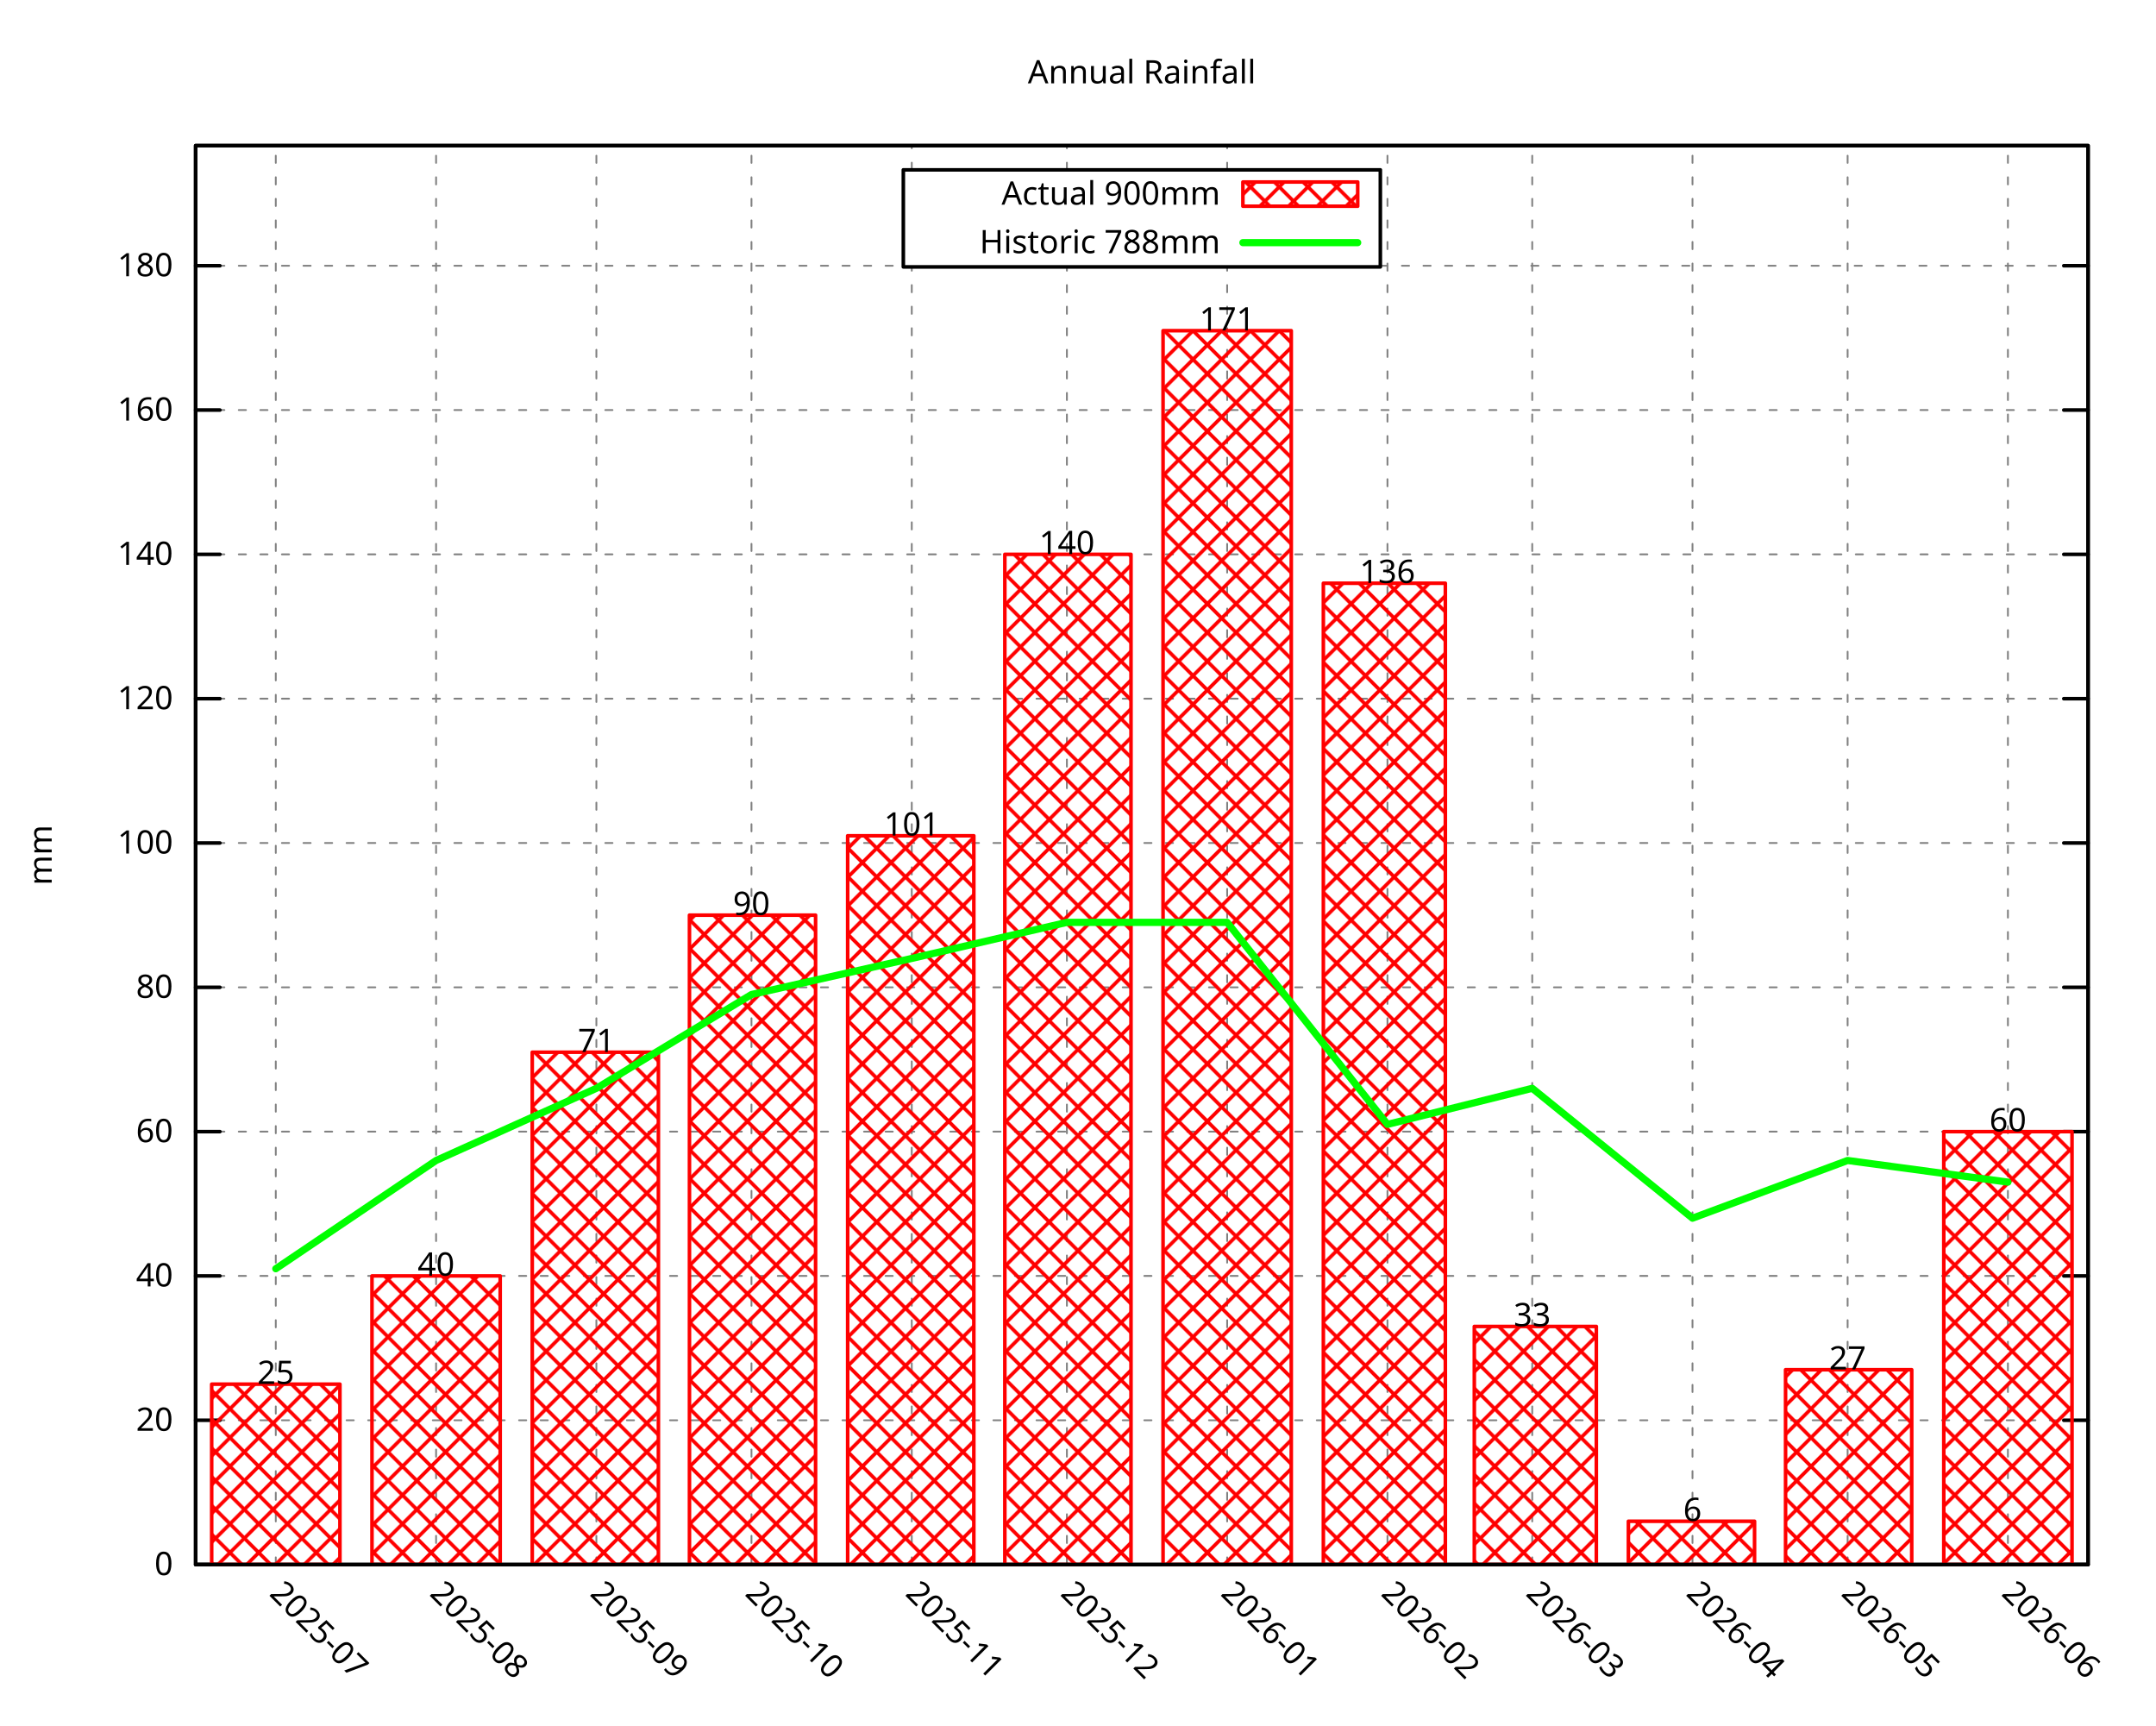
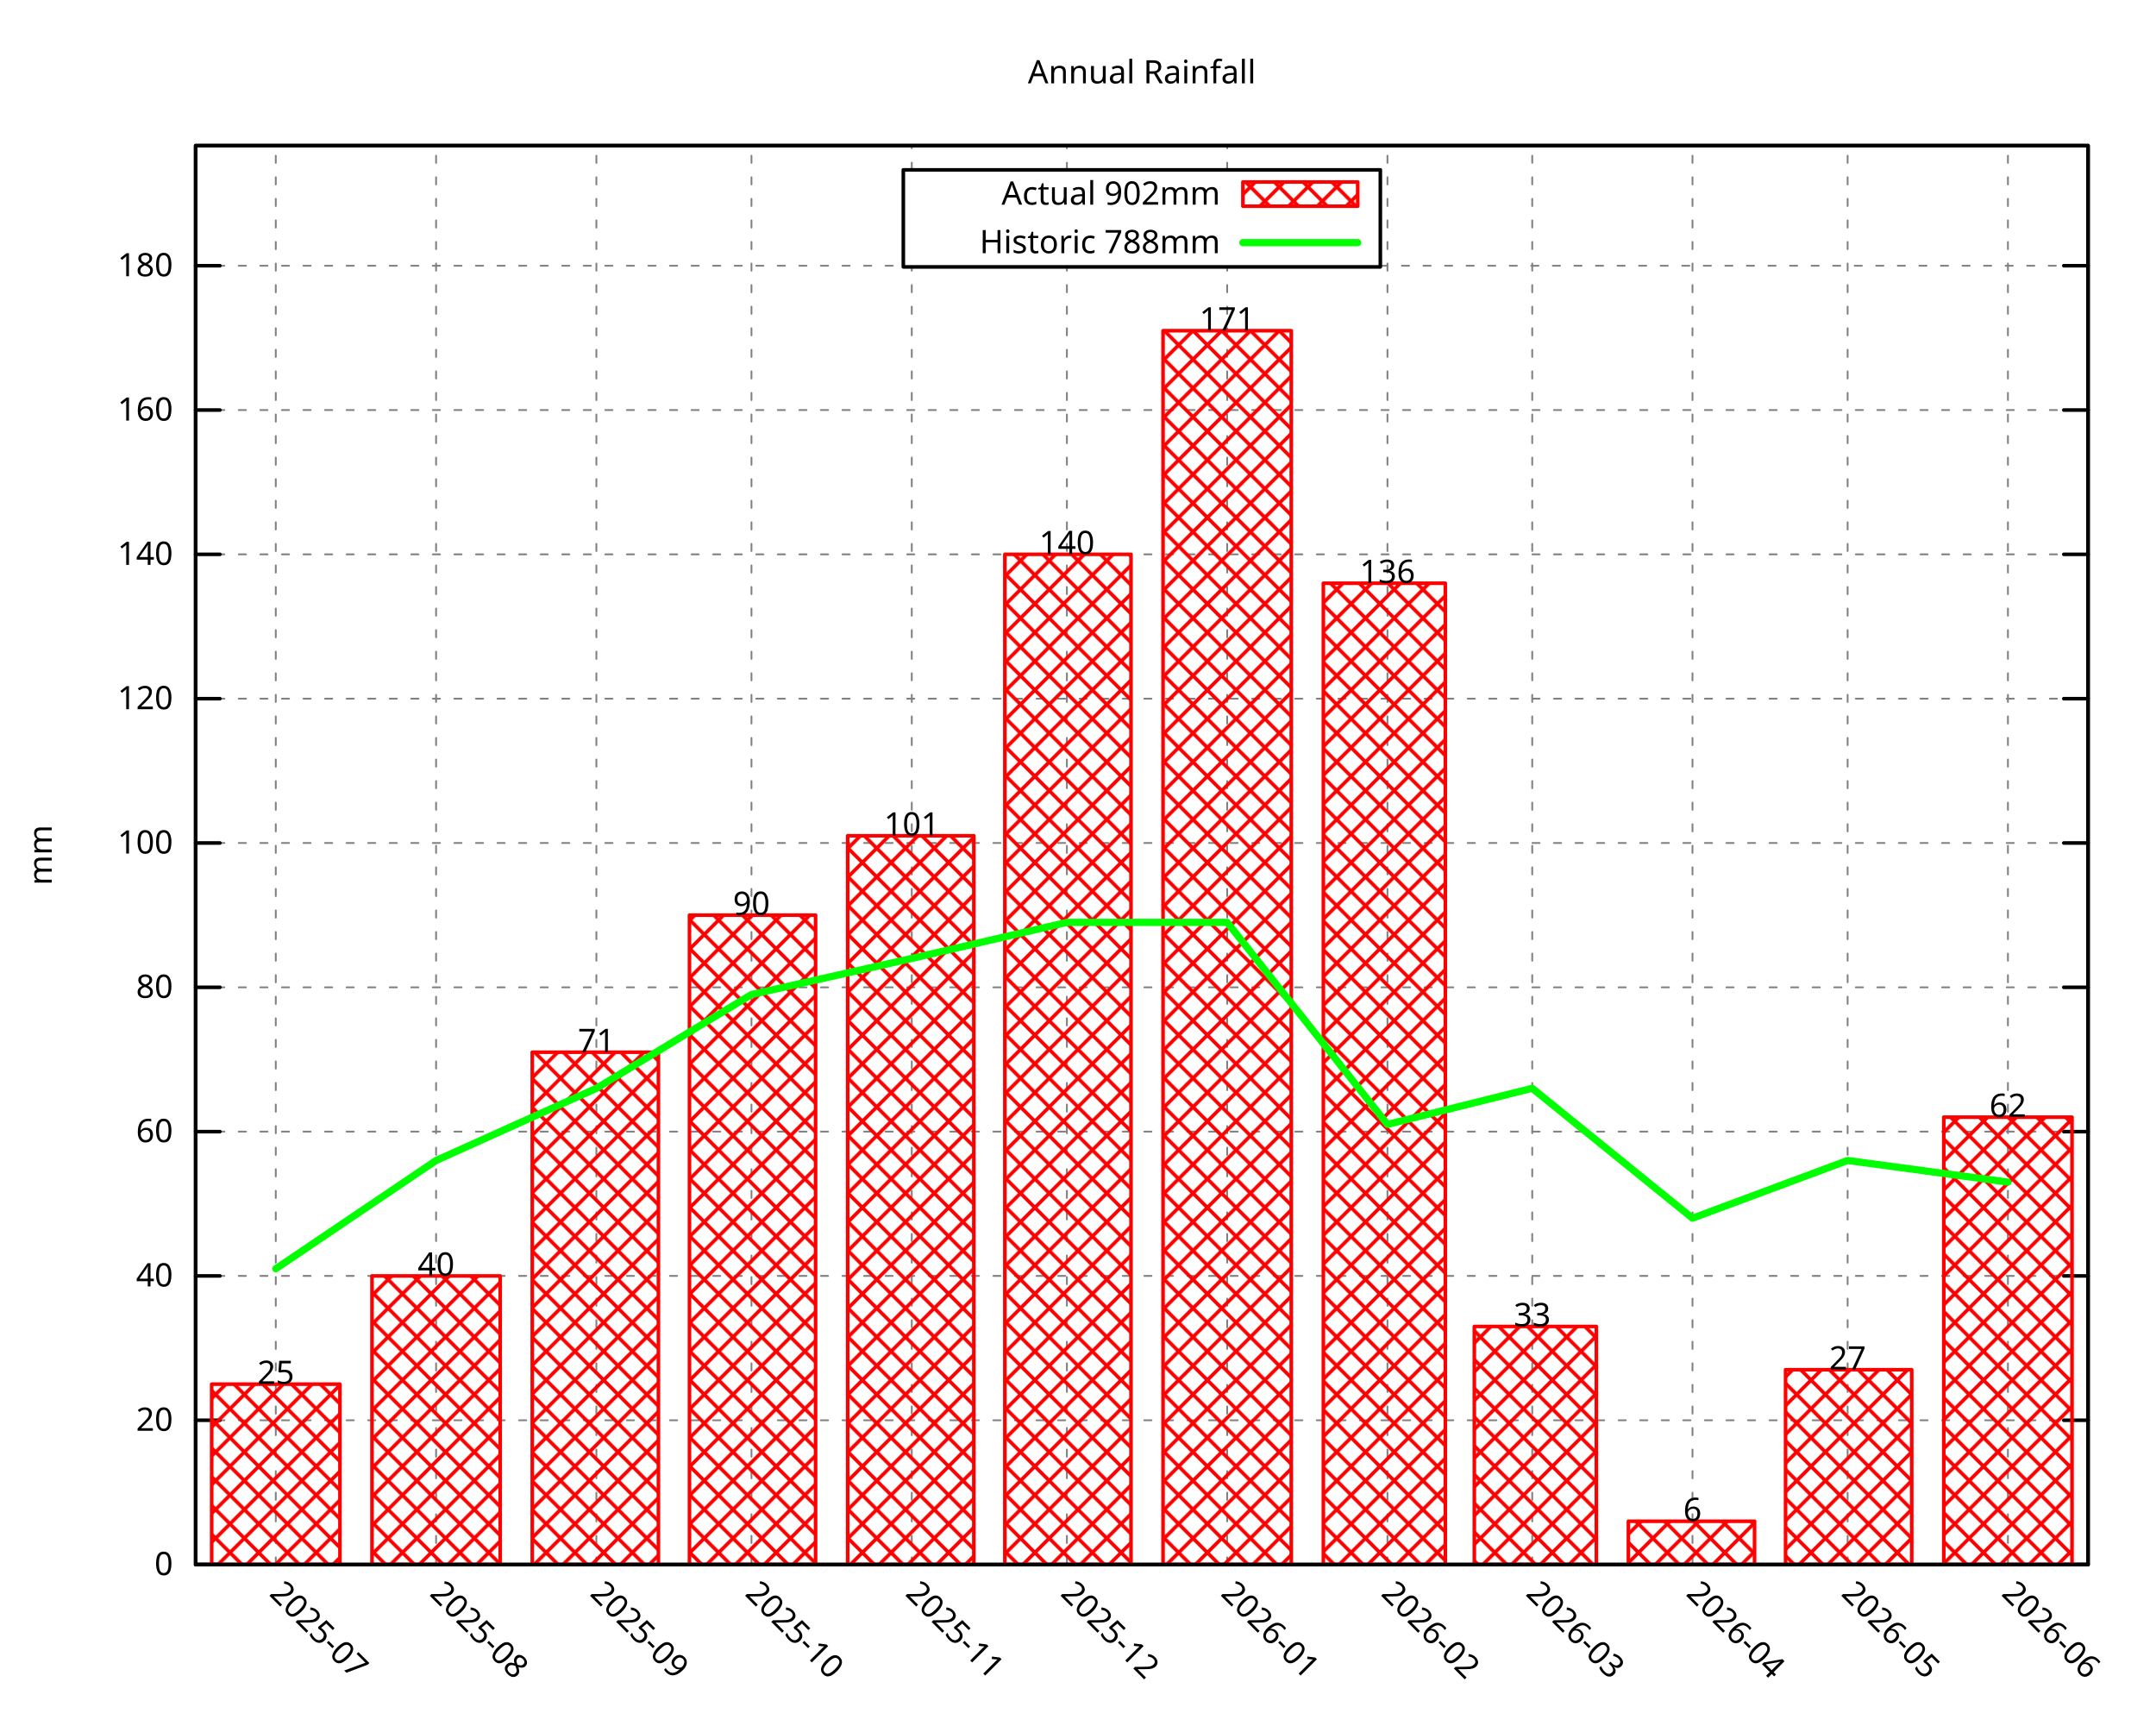
<svg xmlns="http://www.w3.org/2000/svg" xmlns:xlink="http://www.w3.org/1999/xlink" width="600" height="480" viewBox="0 0 600 480">
  <g id="gnuplot_canvas">
    <rect x="0" y="0" width="600" height="480" fill="none" />
    <defs>
      <circle id="gpDot" r="0.5" stroke-width="0.5" stroke="currentColor" />
      <path id="gpPt0" stroke-width="0.296" stroke="currentColor" d="M-1,0 h2 M0,-1 v2" />
      <path id="gpPt1" stroke-width="0.296" stroke="currentColor" d="M-1,-1 L1,1 M1,-1 L-1,1" />
      <path id="gpPt2" stroke-width="0.296" stroke="currentColor" d="M-1,0 L1,0 M0,-1 L0,1 M-1,-1 L1,1 M-1,1 L1,-1" />
      <rect id="gpPt3" stroke-width="0.296" stroke="currentColor" x="-1" y="-1" width="2" height="2" />
      <rect id="gpPt4" stroke-width="0.296" stroke="currentColor" fill="currentColor" x="-1" y="-1" width="2" height="2" />
      <circle id="gpPt5" stroke-width="0.296" stroke="currentColor" cx="0" cy="0" r="1" />
      <use xlink:href="#gpPt5" id="gpPt6" fill="currentColor" stroke="none" />
      <path id="gpPt7" stroke-width="0.296" stroke="currentColor" d="M0,-1.33 L-1.33,0.67 L1.33,0.67 z" />
      <use xlink:href="#gpPt7" id="gpPt8" fill="currentColor" stroke="none" />
      <use xlink:href="#gpPt7" id="gpPt9" stroke="currentColor" transform="rotate(180)" />
      <use xlink:href="#gpPt9" id="gpPt10" fill="currentColor" stroke="none" />
      <use xlink:href="#gpPt3" id="gpPt11" stroke="currentColor" transform="rotate(45)" />
      <use xlink:href="#gpPt11" id="gpPt12" fill="currentColor" stroke="none" />
      <path id="gpPt13" stroke-width="0.296" stroke="currentColor" d="M0,1.330 L1.265,0.411 L0.782,-1.067 L-0.782,-1.076 L-1.265,0.411 z" />
      <use xlink:href="#gpPt13" id="gpPt14" fill="currentColor" stroke="none" />
      <filter id="textbox" filterUnits="objectBoundingBox" x="0" y="0" height="1" width="1">
        <feFlood flood-color="white" flood-opacity="1" result="bgnd" />
        <feComposite in="SourceGraphic" in2="bgnd" operator="atop" />
      </filter>
      <filter id="greybox" filterUnits="objectBoundingBox" x="0" y="0" height="1" width="1">
        <feFlood flood-color="lightgrey" flood-opacity="1" result="grey" />
        <feComposite in="SourceGraphic" in2="grey" operator="atop" />
      </filter>
    </defs>
    <g fill="none" color="white" stroke="currentColor" stroke-width="1.00" stroke-linecap="round" stroke-linejoin="round">
</g>
    <g fill="none" color="black" stroke="currentColor" stroke-width="1.00" stroke-linecap="round" stroke-linejoin="round">
</g>
    <g fill="none" color="black" stroke="black" stroke-width="0.50" stroke-linecap="round" stroke-linejoin="round">
</g>
    <g fill="none" color="gray" stroke="currentColor" stroke-width="0.50" stroke-linecap="round" stroke-linejoin="round">
      <path stroke="gray" stroke-dasharray="2,4" class="gridline" d="M54.45,435.32 L581.09,435.32  " />
    </g>
    <g fill="none" color="gray" stroke="gray" stroke-width="1.00" stroke-linecap="round" stroke-linejoin="round">
</g>
    <g fill="none" color="black" stroke="currentColor" stroke-width="1.00" stroke-linecap="round" stroke-linejoin="round">
      <path stroke="black" d="M54.45,435.32 L61.20,435.32 M581.09,435.32 L574.34,435.32  " />
      <g transform="translate(48.15,438.25)" stroke="none" fill="black" font-family="Droid Sans" font-size="9.00" text-anchor="end">
        <text>
          <tspan font-family="Droid Sans"> 0</tspan>
        </text>
      </g>
    </g>
    <g fill="none" color="black" stroke="currentColor" stroke-width="1.00" stroke-linecap="round" stroke-linejoin="round">
</g>
    <g fill="none" color="black" stroke="black" stroke-width="0.50" stroke-linecap="round" stroke-linejoin="round">
</g>
    <g fill="none" color="gray" stroke="currentColor" stroke-width="0.50" stroke-linecap="round" stroke-linejoin="round">
      <path stroke="gray" stroke-dasharray="2,4" class="gridline" d="M54.45,395.17 L581.09,395.17  " />
    </g>
    <g fill="none" color="gray" stroke="gray" stroke-width="1.00" stroke-linecap="round" stroke-linejoin="round">
</g>
    <g fill="none" color="black" stroke="currentColor" stroke-width="1.00" stroke-linecap="round" stroke-linejoin="round">
      <path stroke="black" d="M54.45,395.17 L61.20,395.17 M581.09,395.17 L574.34,395.17  " />
      <g transform="translate(48.15,398.10)" stroke="none" fill="black" font-family="Droid Sans" font-size="9.00" text-anchor="end">
        <text>
          <tspan font-family="Droid Sans"> 20</tspan>
        </text>
      </g>
    </g>
    <g fill="none" color="black" stroke="currentColor" stroke-width="1.00" stroke-linecap="round" stroke-linejoin="round">
</g>
    <g fill="none" color="black" stroke="black" stroke-width="0.50" stroke-linecap="round" stroke-linejoin="round">
</g>
    <g fill="none" color="gray" stroke="currentColor" stroke-width="0.50" stroke-linecap="round" stroke-linejoin="round">
      <path stroke="gray" stroke-dasharray="2,4" class="gridline" d="M54.45,355.01 L581.09,355.01  " />
    </g>
    <g fill="none" color="gray" stroke="gray" stroke-width="1.00" stroke-linecap="round" stroke-linejoin="round">
</g>
    <g fill="none" color="black" stroke="currentColor" stroke-width="1.00" stroke-linecap="round" stroke-linejoin="round">
      <path stroke="black" d="M54.45,355.01 L61.20,355.01 M581.09,355.01 L574.34,355.01  " />
      <g transform="translate(48.15,357.94)" stroke="none" fill="black" font-family="Droid Sans" font-size="9.00" text-anchor="end">
        <text>
          <tspan font-family="Droid Sans"> 40</tspan>
        </text>
      </g>
    </g>
    <g fill="none" color="black" stroke="currentColor" stroke-width="1.00" stroke-linecap="round" stroke-linejoin="round">
</g>
    <g fill="none" color="black" stroke="black" stroke-width="0.50" stroke-linecap="round" stroke-linejoin="round">
</g>
    <g fill="none" color="gray" stroke="currentColor" stroke-width="0.50" stroke-linecap="round" stroke-linejoin="round">
      <path stroke="gray" stroke-dasharray="2,4" class="gridline" d="M54.45,314.86 L581.09,314.86  " />
    </g>
    <g fill="none" color="gray" stroke="gray" stroke-width="1.00" stroke-linecap="round" stroke-linejoin="round">
</g>
    <g fill="none" color="black" stroke="currentColor" stroke-width="1.00" stroke-linecap="round" stroke-linejoin="round">
      <path stroke="black" d="M54.45,314.86 L61.20,314.86 M581.09,314.86 L574.34,314.86  " />
      <g transform="translate(48.15,317.79)" stroke="none" fill="black" font-family="Droid Sans" font-size="9.00" text-anchor="end">
        <text>
          <tspan font-family="Droid Sans"> 60</tspan>
        </text>
      </g>
    </g>
    <g fill="none" color="black" stroke="currentColor" stroke-width="1.00" stroke-linecap="round" stroke-linejoin="round">
</g>
    <g fill="none" color="black" stroke="black" stroke-width="0.50" stroke-linecap="round" stroke-linejoin="round">
</g>
    <g fill="none" color="gray" stroke="currentColor" stroke-width="0.50" stroke-linecap="round" stroke-linejoin="round">
      <path stroke="gray" stroke-dasharray="2,4" class="gridline" d="M54.45,274.71 L581.09,274.71  " />
    </g>
    <g fill="none" color="gray" stroke="gray" stroke-width="1.00" stroke-linecap="round" stroke-linejoin="round">
</g>
    <g fill="none" color="black" stroke="currentColor" stroke-width="1.00" stroke-linecap="round" stroke-linejoin="round">
      <path stroke="black" d="M54.45,274.71 L61.20,274.71 M581.09,274.71 L574.34,274.71  " />
      <g transform="translate(48.15,277.64)" stroke="none" fill="black" font-family="Droid Sans" font-size="9.00" text-anchor="end">
        <text>
          <tspan font-family="Droid Sans"> 80</tspan>
        </text>
      </g>
    </g>
    <g fill="none" color="black" stroke="currentColor" stroke-width="1.00" stroke-linecap="round" stroke-linejoin="round">
</g>
    <g fill="none" color="black" stroke="black" stroke-width="0.50" stroke-linecap="round" stroke-linejoin="round">
</g>
    <g fill="none" color="gray" stroke="currentColor" stroke-width="0.50" stroke-linecap="round" stroke-linejoin="round">
      <path stroke="gray" stroke-dasharray="2,4" class="gridline" d="M54.45,234.55 L581.09,234.55  " />
    </g>
    <g fill="none" color="gray" stroke="gray" stroke-width="1.00" stroke-linecap="round" stroke-linejoin="round">
</g>
    <g fill="none" color="black" stroke="currentColor" stroke-width="1.00" stroke-linecap="round" stroke-linejoin="round">
      <path stroke="black" d="M54.45,234.55 L61.20,234.55 M581.09,234.55 L574.34,234.55  " />
      <g transform="translate(48.15,237.48)" stroke="none" fill="black" font-family="Droid Sans" font-size="9.00" text-anchor="end">
        <text>
          <tspan font-family="Droid Sans"> 100</tspan>
        </text>
      </g>
    </g>
    <g fill="none" color="black" stroke="currentColor" stroke-width="1.00" stroke-linecap="round" stroke-linejoin="round">
</g>
    <g fill="none" color="black" stroke="black" stroke-width="0.50" stroke-linecap="round" stroke-linejoin="round">
</g>
    <g fill="none" color="gray" stroke="currentColor" stroke-width="0.50" stroke-linecap="round" stroke-linejoin="round">
      <path stroke="gray" stroke-dasharray="2,4" class="gridline" d="M54.45,194.40 L581.09,194.40  " />
    </g>
    <g fill="none" color="gray" stroke="gray" stroke-width="1.00" stroke-linecap="round" stroke-linejoin="round">
</g>
    <g fill="none" color="black" stroke="currentColor" stroke-width="1.00" stroke-linecap="round" stroke-linejoin="round">
      <path stroke="black" d="M54.45,194.40 L61.20,194.40 M581.09,194.40 L574.34,194.40  " />
      <g transform="translate(48.15,197.33)" stroke="none" fill="black" font-family="Droid Sans" font-size="9.00" text-anchor="end">
        <text>
          <tspan font-family="Droid Sans"> 120</tspan>
        </text>
      </g>
    </g>
    <g fill="none" color="black" stroke="currentColor" stroke-width="1.00" stroke-linecap="round" stroke-linejoin="round">
</g>
    <g fill="none" color="black" stroke="black" stroke-width="0.50" stroke-linecap="round" stroke-linejoin="round">
</g>
    <g fill="none" color="gray" stroke="currentColor" stroke-width="0.50" stroke-linecap="round" stroke-linejoin="round">
      <path stroke="gray" stroke-dasharray="2,4" class="gridline" d="M54.45,154.24 L581.09,154.24  " />
    </g>
    <g fill="none" color="gray" stroke="gray" stroke-width="1.00" stroke-linecap="round" stroke-linejoin="round">
</g>
    <g fill="none" color="black" stroke="currentColor" stroke-width="1.00" stroke-linecap="round" stroke-linejoin="round">
      <path stroke="black" d="M54.45,154.24 L61.20,154.24 M581.09,154.24 L574.34,154.24  " />
      <g transform="translate(48.15,157.17)" stroke="none" fill="black" font-family="Droid Sans" font-size="9.00" text-anchor="end">
        <text>
          <tspan font-family="Droid Sans"> 140</tspan>
        </text>
      </g>
    </g>
    <g fill="none" color="black" stroke="currentColor" stroke-width="1.00" stroke-linecap="round" stroke-linejoin="round">
</g>
    <g fill="none" color="black" stroke="black" stroke-width="0.50" stroke-linecap="round" stroke-linejoin="round">
</g>
    <g fill="none" color="gray" stroke="currentColor" stroke-width="0.50" stroke-linecap="round" stroke-linejoin="round">
      <path stroke="gray" stroke-dasharray="2,4" class="gridline" d="M54.45,114.09 L581.09,114.09  " />
    </g>
    <g fill="none" color="gray" stroke="gray" stroke-width="1.00" stroke-linecap="round" stroke-linejoin="round">
</g>
    <g fill="none" color="black" stroke="currentColor" stroke-width="1.00" stroke-linecap="round" stroke-linejoin="round">
      <path stroke="black" d="M54.45,114.09 L61.20,114.09 M581.09,114.09 L574.34,114.09  " />
      <g transform="translate(48.15,117.02)" stroke="none" fill="black" font-family="Droid Sans" font-size="9.00" text-anchor="end">
        <text>
          <tspan font-family="Droid Sans"> 160</tspan>
        </text>
      </g>
    </g>
    <g fill="none" color="black" stroke="currentColor" stroke-width="1.00" stroke-linecap="round" stroke-linejoin="round">
</g>
    <g fill="none" color="black" stroke="black" stroke-width="0.50" stroke-linecap="round" stroke-linejoin="round">
</g>
    <g fill="none" color="gray" stroke="currentColor" stroke-width="0.50" stroke-linecap="round" stroke-linejoin="round">
      <path stroke="gray" stroke-dasharray="2,4" class="gridline" d="M54.45,73.94 L251.39,73.94 M384.14,73.94 L581.09,73.94  " />
    </g>
    <g fill="none" color="gray" stroke="gray" stroke-width="1.00" stroke-linecap="round" stroke-linejoin="round">
</g>
    <g fill="none" color="black" stroke="currentColor" stroke-width="1.00" stroke-linecap="round" stroke-linejoin="round">
      <path stroke="black" d="M54.45,73.94 L61.20,73.94 M581.09,73.94 L574.34,73.94  " />
      <g transform="translate(48.15,76.87)" stroke="none" fill="black" font-family="Droid Sans" font-size="9.00" text-anchor="end">
        <text>
          <tspan font-family="Droid Sans"> 180</tspan>
        </text>
      </g>
    </g>
    <g fill="none" color="black" stroke="currentColor" stroke-width="1.00" stroke-linecap="round" stroke-linejoin="round">
</g>
    <g fill="none" color="black" stroke="black" stroke-width="0.50" stroke-linecap="round" stroke-linejoin="round">
</g>
    <g fill="none" color="gray" stroke="currentColor" stroke-width="0.50" stroke-linecap="round" stroke-linejoin="round">
      <path stroke="gray" stroke-dasharray="2,4" class="gridline" d="M76.75,435.32 L76.75,40.51  " />
    </g>
    <g fill="none" color="gray" stroke="gray" stroke-width="1.00" stroke-linecap="round" stroke-linejoin="round">
</g>
    <g fill="none" color="black" stroke="currentColor" stroke-width="1.00" stroke-linecap="round" stroke-linejoin="round">
      <path stroke="black" d="M76.75,435.32 M76.75,40.51  " />
      <g transform="translate(74.68,443.69) rotate(45.00)" stroke="none" fill="black" font-family="Droid Sans" font-size="9.00" text-anchor="start">
        <text>
          <tspan font-family="Droid Sans">2025-07</tspan>
        </text>
      </g>
    </g>
    <g fill="none" color="black" stroke="currentColor" stroke-width="1.00" stroke-linecap="round" stroke-linejoin="round">
</g>
    <g fill="none" color="black" stroke="black" stroke-width="0.50" stroke-linecap="round" stroke-linejoin="round">
</g>
    <g fill="none" color="gray" stroke="currentColor" stroke-width="0.50" stroke-linecap="round" stroke-linejoin="round">
      <path stroke="gray" stroke-dasharray="2,4" class="gridline" d="M121.36,435.32 L121.36,40.51  " />
    </g>
    <g fill="none" color="gray" stroke="gray" stroke-width="1.00" stroke-linecap="round" stroke-linejoin="round">
</g>
    <g fill="none" color="black" stroke="currentColor" stroke-width="1.00" stroke-linecap="round" stroke-linejoin="round">
      <path stroke="black" d="M121.36,435.32 M121.36,40.51  " />
      <g transform="translate(119.29,443.69) rotate(45.00)" stroke="none" fill="black" font-family="Droid Sans" font-size="9.00" text-anchor="start">
        <text>
          <tspan font-family="Droid Sans">2025-08</tspan>
        </text>
      </g>
    </g>
    <g fill="none" color="black" stroke="currentColor" stroke-width="1.00" stroke-linecap="round" stroke-linejoin="round">
</g>
    <g fill="none" color="black" stroke="black" stroke-width="0.50" stroke-linecap="round" stroke-linejoin="round">
</g>
    <g fill="none" color="gray" stroke="currentColor" stroke-width="0.50" stroke-linecap="round" stroke-linejoin="round">
      <path stroke="gray" stroke-dasharray="2,4" class="gridline" d="M165.97,435.32 L165.97,40.51  " />
    </g>
    <g fill="none" color="gray" stroke="gray" stroke-width="1.00" stroke-linecap="round" stroke-linejoin="round">
</g>
    <g fill="none" color="black" stroke="currentColor" stroke-width="1.00" stroke-linecap="round" stroke-linejoin="round">
      <path stroke="black" d="M165.97,435.32 M165.97,40.51  " />
      <g transform="translate(163.90,443.69) rotate(45.00)" stroke="none" fill="black" font-family="Droid Sans" font-size="9.00" text-anchor="start">
        <text>
          <tspan font-family="Droid Sans">2025-09</tspan>
        </text>
      </g>
    </g>
    <g fill="none" color="black" stroke="currentColor" stroke-width="1.00" stroke-linecap="round" stroke-linejoin="round">
</g>
    <g fill="none" color="black" stroke="black" stroke-width="0.50" stroke-linecap="round" stroke-linejoin="round">
</g>
    <g fill="none" color="gray" stroke="currentColor" stroke-width="0.50" stroke-linecap="round" stroke-linejoin="round">
      <path stroke="gray" stroke-dasharray="2,4" class="gridline" d="M209.13,435.32 L209.13,40.51  " />
    </g>
    <g fill="none" color="gray" stroke="gray" stroke-width="1.00" stroke-linecap="round" stroke-linejoin="round">
</g>
    <g fill="none" color="black" stroke="currentColor" stroke-width="1.00" stroke-linecap="round" stroke-linejoin="round">
      <path stroke="black" d="M209.13,435.32 M209.13,40.51  " />
      <g transform="translate(207.06,443.69) rotate(45.00)" stroke="none" fill="black" font-family="Droid Sans" font-size="9.00" text-anchor="start">
        <text>
          <tspan font-family="Droid Sans">2025-10</tspan>
        </text>
      </g>
    </g>
    <g fill="none" color="black" stroke="currentColor" stroke-width="1.00" stroke-linecap="round" stroke-linejoin="round">
</g>
    <g fill="none" color="black" stroke="black" stroke-width="0.50" stroke-linecap="round" stroke-linejoin="round">
</g>
    <g fill="none" color="gray" stroke="currentColor" stroke-width="0.50" stroke-linecap="round" stroke-linejoin="round">
      <path stroke="gray" stroke-dasharray="2,4" class="gridline" d="M253.74,435.32 L253.74,74.26 M253.74,47.26 L253.74,40.51  " />
    </g>
    <g fill="none" color="gray" stroke="gray" stroke-width="1.00" stroke-linecap="round" stroke-linejoin="round">
</g>
    <g fill="none" color="black" stroke="currentColor" stroke-width="1.00" stroke-linecap="round" stroke-linejoin="round">
      <path stroke="black" d="M253.74,435.32 M253.74,40.51  " />
      <g transform="translate(251.67,443.69) rotate(45.00)" stroke="none" fill="black" font-family="Droid Sans" font-size="9.00" text-anchor="start">
        <text>
          <tspan font-family="Droid Sans">2025-11</tspan>
        </text>
      </g>
    </g>
    <g fill="none" color="black" stroke="currentColor" stroke-width="1.00" stroke-linecap="round" stroke-linejoin="round">
</g>
    <g fill="none" color="black" stroke="black" stroke-width="0.50" stroke-linecap="round" stroke-linejoin="round">
</g>
    <g fill="none" color="gray" stroke="currentColor" stroke-width="0.50" stroke-linecap="round" stroke-linejoin="round">
      <path stroke="gray" stroke-dasharray="2,4" class="gridline" d="M296.91,435.32 L296.91,74.26 M296.91,47.26 L296.91,40.51  " />
    </g>
    <g fill="none" color="gray" stroke="gray" stroke-width="1.00" stroke-linecap="round" stroke-linejoin="round">
</g>
    <g fill="none" color="black" stroke="currentColor" stroke-width="1.00" stroke-linecap="round" stroke-linejoin="round">
      <path stroke="black" d="M296.91,435.32 M296.91,40.51  " />
      <g transform="translate(294.84,443.69) rotate(45.00)" stroke="none" fill="black" font-family="Droid Sans" font-size="9.00" text-anchor="start">
        <text>
          <tspan font-family="Droid Sans">2025-12</tspan>
        </text>
      </g>
    </g>
    <g fill="none" color="black" stroke="currentColor" stroke-width="1.00" stroke-linecap="round" stroke-linejoin="round">
</g>
    <g fill="none" color="black" stroke="black" stroke-width="0.50" stroke-linecap="round" stroke-linejoin="round">
</g>
    <g fill="none" color="gray" stroke="currentColor" stroke-width="0.50" stroke-linecap="round" stroke-linejoin="round">
      <path stroke="gray" stroke-dasharray="2,4" class="gridline" d="M341.51,435.32 L341.51,74.26 M341.51,47.26 L341.51,40.51  " />
    </g>
    <g fill="none" color="gray" stroke="gray" stroke-width="1.00" stroke-linecap="round" stroke-linejoin="round">
</g>
    <g fill="none" color="black" stroke="currentColor" stroke-width="1.00" stroke-linecap="round" stroke-linejoin="round">
      <path stroke="black" d="M341.51,435.32 M341.51,40.51  " />
      <g transform="translate(339.44,443.69) rotate(45.00)" stroke="none" fill="black" font-family="Droid Sans" font-size="9.00" text-anchor="start">
        <text>
          <tspan font-family="Droid Sans">2026-01</tspan>
        </text>
      </g>
    </g>
    <g fill="none" color="black" stroke="currentColor" stroke-width="1.00" stroke-linecap="round" stroke-linejoin="round">
</g>
    <g fill="none" color="black" stroke="black" stroke-width="0.50" stroke-linecap="round" stroke-linejoin="round">
</g>
    <g fill="none" color="gray" stroke="currentColor" stroke-width="0.50" stroke-linecap="round" stroke-linejoin="round">
      <path stroke="gray" stroke-dasharray="2,4" class="gridline" d="M386.12,435.32 L386.12,40.51  " />
    </g>
    <g fill="none" color="gray" stroke="gray" stroke-width="1.00" stroke-linecap="round" stroke-linejoin="round">
</g>
    <g fill="none" color="black" stroke="currentColor" stroke-width="1.00" stroke-linecap="round" stroke-linejoin="round">
      <path stroke="black" d="M386.12,435.32 M386.12,40.51  " />
      <g transform="translate(384.05,443.69) rotate(45.00)" stroke="none" fill="black" font-family="Droid Sans" font-size="9.00" text-anchor="start">
        <text>
          <tspan font-family="Droid Sans">2026-02</tspan>
        </text>
      </g>
    </g>
    <g fill="none" color="black" stroke="currentColor" stroke-width="1.00" stroke-linecap="round" stroke-linejoin="round">
</g>
    <g fill="none" color="black" stroke="black" stroke-width="0.50" stroke-linecap="round" stroke-linejoin="round">
</g>
    <g fill="none" color="gray" stroke="currentColor" stroke-width="0.50" stroke-linecap="round" stroke-linejoin="round">
      <path stroke="gray" stroke-dasharray="2,4" class="gridline" d="M426.41,435.32 L426.41,40.51  " />
    </g>
    <g fill="none" color="gray" stroke="gray" stroke-width="1.00" stroke-linecap="round" stroke-linejoin="round">
</g>
    <g fill="none" color="black" stroke="currentColor" stroke-width="1.00" stroke-linecap="round" stroke-linejoin="round">
      <path stroke="black" d="M426.41,435.32 M426.41,40.51  " />
      <g transform="translate(424.34,443.69) rotate(45.00)" stroke="none" fill="black" font-family="Droid Sans" font-size="9.00" text-anchor="start">
        <text>
          <tspan font-family="Droid Sans">2026-03</tspan>
        </text>
      </g>
    </g>
    <g fill="none" color="black" stroke="currentColor" stroke-width="1.00" stroke-linecap="round" stroke-linejoin="round">
</g>
    <g fill="none" color="black" stroke="black" stroke-width="0.50" stroke-linecap="round" stroke-linejoin="round">
</g>
    <g fill="none" color="gray" stroke="currentColor" stroke-width="0.50" stroke-linecap="round" stroke-linejoin="round">
      <path stroke="gray" stroke-dasharray="2,4" class="gridline" d="M471.01,435.32 L471.01,40.51  " />
    </g>
    <g fill="none" color="gray" stroke="gray" stroke-width="1.00" stroke-linecap="round" stroke-linejoin="round">
</g>
    <g fill="none" color="black" stroke="currentColor" stroke-width="1.00" stroke-linecap="round" stroke-linejoin="round">
      <path stroke="black" d="M471.01,435.32 M471.01,40.51  " />
      <g transform="translate(468.94,443.69) rotate(45.00)" stroke="none" fill="black" font-family="Droid Sans" font-size="9.00" text-anchor="start">
        <text>
          <tspan font-family="Droid Sans">2026-04</tspan>
        </text>
      </g>
    </g>
    <g fill="none" color="black" stroke="currentColor" stroke-width="1.00" stroke-linecap="round" stroke-linejoin="round">
</g>
    <g fill="none" color="black" stroke="black" stroke-width="0.50" stroke-linecap="round" stroke-linejoin="round">
</g>
    <g fill="none" color="gray" stroke="currentColor" stroke-width="0.50" stroke-linecap="round" stroke-linejoin="round">
      <path stroke="gray" stroke-dasharray="2,4" class="gridline" d="M514.18,435.32 L514.18,40.51  " />
    </g>
    <g fill="none" color="gray" stroke="gray" stroke-width="1.00" stroke-linecap="round" stroke-linejoin="round">
</g>
    <g fill="none" color="black" stroke="currentColor" stroke-width="1.00" stroke-linecap="round" stroke-linejoin="round">
      <path stroke="black" d="M514.18,435.32 M514.18,40.51  " />
      <g transform="translate(512.11,443.69) rotate(45.00)" stroke="none" fill="black" font-family="Droid Sans" font-size="9.00" text-anchor="start">
        <text>
          <tspan font-family="Droid Sans">2026-05</tspan>
        </text>
      </g>
    </g>
    <g fill="none" color="black" stroke="currentColor" stroke-width="1.00" stroke-linecap="round" stroke-linejoin="round">
</g>
    <g fill="none" color="black" stroke="black" stroke-width="0.50" stroke-linecap="round" stroke-linejoin="round">
</g>
    <g fill="none" color="gray" stroke="currentColor" stroke-width="0.50" stroke-linecap="round" stroke-linejoin="round">
      <path stroke="gray" stroke-dasharray="2,4" class="gridline" d="M558.79,435.32 L558.79,40.51  " />
    </g>
    <g fill="none" color="gray" stroke="gray" stroke-width="1.00" stroke-linecap="round" stroke-linejoin="round">
</g>
    <g fill="none" color="black" stroke="currentColor" stroke-width="1.00" stroke-linecap="round" stroke-linejoin="round">
      <path stroke="black" d="M558.79,435.32 M558.79,40.51  " />
      <g transform="translate(556.72,443.69) rotate(45.00)" stroke="none" fill="black" font-family="Droid Sans" font-size="9.00" text-anchor="start">
        <text>
          <tspan font-family="Droid Sans">2026-06</tspan>
        </text>
      </g>
    </g>
    <g fill="none" color="black" stroke="currentColor" stroke-width="1.00" stroke-linecap="round" stroke-linejoin="round">
</g>
    <g fill="none" color="black" stroke="currentColor" stroke-width="1.00" stroke-linecap="round" stroke-linejoin="round">
      <path stroke="black" d="M54.45,40.51 L54.45,435.32 L581.09,435.32 L581.09,40.51 L54.45,40.51 Z  " />
    </g>
    <g fill="none" color="black" stroke="currentColor" stroke-width="1.00" stroke-linecap="round" stroke-linejoin="round">
</g>
    <g fill="none" color="black" stroke="currentColor" stroke-width="1.00" stroke-linecap="round" stroke-linejoin="round">
      <path stroke="black" d="M251.39,74.26 L251.39,47.26 L384.14,47.26 L384.14,74.26 L251.39,74.26 Z  " />
    </g>
    <g id="gnuplot_plot_1">
      <g fill="none" color="black" stroke="currentColor" stroke-width="1.00" stroke-linecap="round" stroke-linejoin="round">
        <g transform="translate(339.59,56.94)" stroke="none" fill="black" font-family="Droid Sans" font-size="9.00" text-anchor="end">
          <text>
-             <tspan font-family="Droid Sans">Actual 900mm</tspan>
+             <tspan font-family="Droid Sans">Actual 902mm</tspan>
          </text>
        </g>
      </g>
      <g fill="none" color="black" stroke="currentColor" stroke-width="1.00" stroke-linecap="round" stroke-linejoin="round">
        <defs>
          <pattern id="gpPat1" patternUnits="userSpaceOnUse" x="0" y="0" width="8" height="8">
            <path style="fill:none; stroke:rgb(255,0,0)" d="M0,0 L8,8 M0,8 L8,0" />
          </pattern>
        </defs>
        <g stroke="none" shape-rendering="crispEdges">
          <polygon fill="url(#gpPat1)" points="345.89,57.38 377.84,57.38 377.84,50.63 345.89,50.63 " />
        </g>
        <path stroke="rgb(255,   0,   0)" d="M345.89,57.38 L377.84,57.38 L377.84,50.64 L345.89,50.64 L345.89,57.38 Z  " />
      </g>
      <g fill="none" color="black" stroke="currentColor" stroke-width="1.00" stroke-linecap="round" stroke-linejoin="round">
        <defs>
          <pattern id="gpPat2" patternUnits="userSpaceOnUse" x="0" y="0" width="8" height="8">
            <path style="fill:none; stroke:rgb(255,0,0)" d="M0,0 L8,8 M0,8 L8,0" />
          </pattern>
        </defs>
        <g stroke="none" shape-rendering="crispEdges">
          <polygon fill="url(#gpPat2)" points="58.91,435.32 94.61,435.32 94.61,385.12 58.91,385.12 " />
        </g>
        <path stroke="rgb(255,   0,   0)" d="M58.91,435.32 L58.91,385.13 L94.60,385.13 L94.60,435.32 L58.91,435.32 Z  " />
        <g stroke="none" shape-rendering="crispEdges">
          <polygon fill="url(#gpPat2)" points="103.52,435.32 139.21,435.32 139.21,355.00 103.52,355.00 " />
        </g>
        <path stroke="rgb(255,   0,   0)" d="M103.52,435.32 L103.52,355.01 L139.20,355.01 L139.20,435.32 L103.52,435.32 Z  " />
        <g stroke="none" shape-rendering="crispEdges">
          <polygon fill="url(#gpPat2)" points="148.12,435.32 183.24,435.32 183.24,292.76 148.12,292.76 " />
        </g>
        <path stroke="rgb(255,   0,   0)" d="M148.12,435.32 L148.12,292.77 L183.23,292.77 L183.23,435.32 L148.12,435.32 Z  " />
        <g stroke="none" shape-rendering="crispEdges">
          <polygon fill="url(#gpPat2)" points="191.87,435.32 226.98,435.32 226.98,254.62 191.87,254.62 " />
        </g>
        <path stroke="rgb(255,   0,   0)" d="M191.87,435.32 L191.87,254.63 L226.97,254.63 L226.97,435.32 L191.87,435.32 Z  " />
        <g stroke="none" shape-rendering="crispEdges">
          <polygon fill="url(#gpPat2)" points="235.90,435.32 271.02,435.32 271.02,232.53 235.90,232.53 " />
        </g>
        <path stroke="rgb(255,   0,   0)" d="M235.90,435.32 L235.90,232.54 L271.01,232.54 L271.01,435.32 L235.90,435.32 Z  " />
        <g stroke="none" shape-rendering="crispEdges">
          <polygon fill="url(#gpPat2)" points="279.64,435.32 314.76,435.32 314.76,154.23 279.64,154.23 " />
        </g>
        <path stroke="rgb(255,   0,   0)" d="M279.64,435.32 L279.64,154.24 L314.75,154.24 L314.75,435.32 L279.64,435.32 Z  " />
        <g stroke="none" shape-rendering="crispEdges">
          <polygon fill="url(#gpPat2)" points="323.67,435.32 359.36,435.32 359.36,92.00 323.67,92.00 " />
        </g>
        <path stroke="rgb(255,   0,   0)" d="M323.67,435.32 L323.67,92.01 L359.35,92.01 L359.35,435.32 L323.67,435.32 Z  " />
        <g stroke="none" shape-rendering="crispEdges">
          <polygon fill="url(#gpPat2)" points="368.28,435.32 402.24,435.32 402.24,162.27 368.28,162.27 " />
        </g>
        <path stroke="rgb(255,   0,   0)" d="M368.28,435.32 L368.28,162.28 L402.23,162.28 L402.23,435.32 L368.28,435.32 Z  " />
        <g stroke="none" shape-rendering="crispEdges">
          <polygon fill="url(#gpPat2)" points="410.29,435.32 444.26,435.32 444.26,369.06 410.29,369.06 " />
        </g>
        <path stroke="rgb(255,   0,   0)" d="M410.29,435.32 L410.29,369.07 L444.25,369.07 L444.25,435.32 L410.29,435.32 Z  " />
        <g stroke="none" shape-rendering="crispEdges">
          <polygon fill="url(#gpPat2)" points="453.17,435.32 488.29,435.32 488.29,423.26 453.17,423.26 " />
        </g>
        <path stroke="rgb(255,   0,   0)" d="M453.17,435.32 L453.17,423.27 L488.28,423.27 L488.28,435.32 L453.17,435.32 Z  " />
        <g stroke="none" shape-rendering="crispEdges">
          <polygon fill="url(#gpPat2)" points="496.91,435.32 532.03,435.32 532.03,381.10 496.91,381.10 " />
        </g>
        <path stroke="rgb(255,   0,   0)" d="M496.91,435.32 L496.91,381.11 L532.02,381.11 L532.02,435.32 L496.91,435.32 Z  " />
        <g stroke="none" shape-rendering="crispEdges">
-           <polygon fill="url(#gpPat2)" points="540.94,435.32 576.64,435.32 576.64,314.85 540.94,314.85 " />
-         </g>
-         <path stroke="rgb(255,   0,   0)" d="M540.94,435.32 L540.94,314.86 L576.63,314.86 L576.63,435.32 L540.94,435.32 Z  " />
+           <polygon fill="url(#gpPat2)" points="540.94,435.32 576.64,435.32 576.64,310.83 540.94,310.83 " />
+         </g>
+         <path stroke="rgb(255,   0,   0)" d="M540.94,435.32 L540.94,310.84 L576.63,310.84 L576.63,435.32 L540.94,435.32 Z  " />
      </g>
    </g>
    <g id="gnuplot_plot_2" fill="none">
      <g fill="none" color="black" stroke="currentColor" stroke-width="1.00" stroke-linecap="round" stroke-linejoin="round">
        <g transform="translate(76.75,385.05)" stroke="none" fill="black" font-family="Droid Sans" font-size="9.00" text-anchor="middle">
          <text>
            <tspan font-family="Droid Sans">25</tspan>
          </text>
        </g>
        <g transform="translate(121.36,354.93)" stroke="none" fill="black" font-family="Droid Sans" font-size="9.00" text-anchor="middle">
          <text>
            <tspan font-family="Droid Sans">40</tspan>
          </text>
        </g>
        <g transform="translate(165.97,292.69)" stroke="none" fill="black" font-family="Droid Sans" font-size="9.00" text-anchor="middle">
          <text>
            <tspan font-family="Droid Sans">71</tspan>
          </text>
        </g>
        <g transform="translate(209.13,254.55)" stroke="none" fill="black" font-family="Droid Sans" font-size="9.00" text-anchor="middle">
          <text>
            <tspan font-family="Droid Sans">90</tspan>
          </text>
        </g>
        <g transform="translate(253.74,232.46)" stroke="none" fill="black" font-family="Droid Sans" font-size="9.00" text-anchor="middle">
          <text>
            <tspan font-family="Droid Sans">101</tspan>
          </text>
        </g>
        <g transform="translate(296.91,154.16)" stroke="none" fill="black" font-family="Droid Sans" font-size="9.00" text-anchor="middle">
          <text>
            <tspan font-family="Droid Sans">140</tspan>
          </text>
        </g>
        <g transform="translate(341.51,91.93)" stroke="none" fill="black" font-family="Droid Sans" font-size="9.00" text-anchor="middle">
          <text>
            <tspan font-family="Droid Sans">171</tspan>
          </text>
        </g>
        <g transform="translate(386.12,162.19)" stroke="none" fill="black" font-family="Droid Sans" font-size="9.00" text-anchor="middle">
          <text>
            <tspan font-family="Droid Sans">136</tspan>
          </text>
        </g>
        <g transform="translate(426.41,368.99)" stroke="none" fill="black" font-family="Droid Sans" font-size="9.00" text-anchor="middle">
          <text>
            <tspan font-family="Droid Sans">33</tspan>
          </text>
        </g>
        <g transform="translate(471.01,423.19)" stroke="none" fill="black" font-family="Droid Sans" font-size="9.00" text-anchor="middle">
          <text>
            <tspan font-family="Droid Sans">6</tspan>
          </text>
        </g>
        <g transform="translate(514.18,381.03)" stroke="none" fill="black" font-family="Droid Sans" font-size="9.00" text-anchor="middle">
          <text>
            <tspan font-family="Droid Sans">27</tspan>
          </text>
        </g>
-         <g transform="translate(558.79,314.78)" stroke="none" fill="black" font-family="Droid Sans" font-size="9.00" text-anchor="middle">
-           <text>
-             <tspan font-family="Droid Sans">60</tspan>
+         <g transform="translate(558.79,310.76)" stroke="none" fill="black" font-family="Droid Sans" font-size="9.00" text-anchor="middle">
+           <text>
+             <tspan font-family="Droid Sans">62</tspan>
          </text>
        </g>
      </g>
    </g>
    <g id="gnuplot_plot_3">
      <g fill="none" color="white" stroke="black" stroke-width="2.00" stroke-linecap="round" stroke-linejoin="round">
</g>
      <g fill="none" color="black" stroke="currentColor" stroke-width="2.00" stroke-linecap="round" stroke-linejoin="round">
        <g transform="translate(339.59,70.44)" stroke="none" fill="black" font-family="Droid Sans" font-size="9.00" text-anchor="end">
          <text>
            <tspan font-family="Droid Sans">Historic 788mm</tspan>
          </text>
        </g>
      </g>
      <g fill="none" color="black" stroke="currentColor" stroke-width="2.00" stroke-linecap="round" stroke-linejoin="round">
        <path stroke="rgb(  0, 255,   0)" d="M345.89,67.51 L377.84,67.51 M76.75,353.01 L121.36,322.89 L165.97,302.81 L209.13,276.71 L253.74,266.67 L296.91,256.64   L341.51,256.64 L386.12,312.85 L426.41,302.81 L471.01,338.95 L514.18,322.89 L558.79,328.91  " />
      </g>
    </g>
    <g fill="none" color="black" stroke="currentColor" stroke-width="2.00" stroke-linecap="round" stroke-linejoin="round">
</g>
    <g fill="none" color="black" stroke="black" stroke-width="1.00" stroke-linecap="round" stroke-linejoin="round">
</g>
    <g fill="none" color="black" stroke="currentColor" stroke-width="1.00" stroke-linecap="round" stroke-linejoin="round">
      <path stroke="black" d="M54.45,40.51 L54.45,435.32 L581.09,435.32 L581.09,40.51 L54.45,40.51 Z  " />
      <g transform="translate(14.39,237.92) rotate(270.00)" stroke="none" fill="black" font-family="Droid Sans" font-size="9.00" text-anchor="middle">
        <text>
          <tspan font-family="Droid Sans">mm</tspan>
        </text>
      </g>
    </g>
    <g fill="none" color="black" stroke="currentColor" stroke-width="1.00" stroke-linecap="round" stroke-linejoin="round">
</g>
    <g fill="none" color="black" stroke="currentColor" stroke-width="1.00" stroke-linecap="round" stroke-linejoin="round">
      <g transform="translate(317.77,23.19)" stroke="none" fill="black" font-family="Droid Sans" font-size="9.00" text-anchor="middle">
        <text>
          <tspan font-family="Droid Sans">Annual Rainfall</tspan>
        </text>
      </g>
    </g>
    <g fill="none" color="black" stroke="currentColor" stroke-width="1.00" stroke-linecap="round" stroke-linejoin="round">
</g>
  </g>
</svg>
